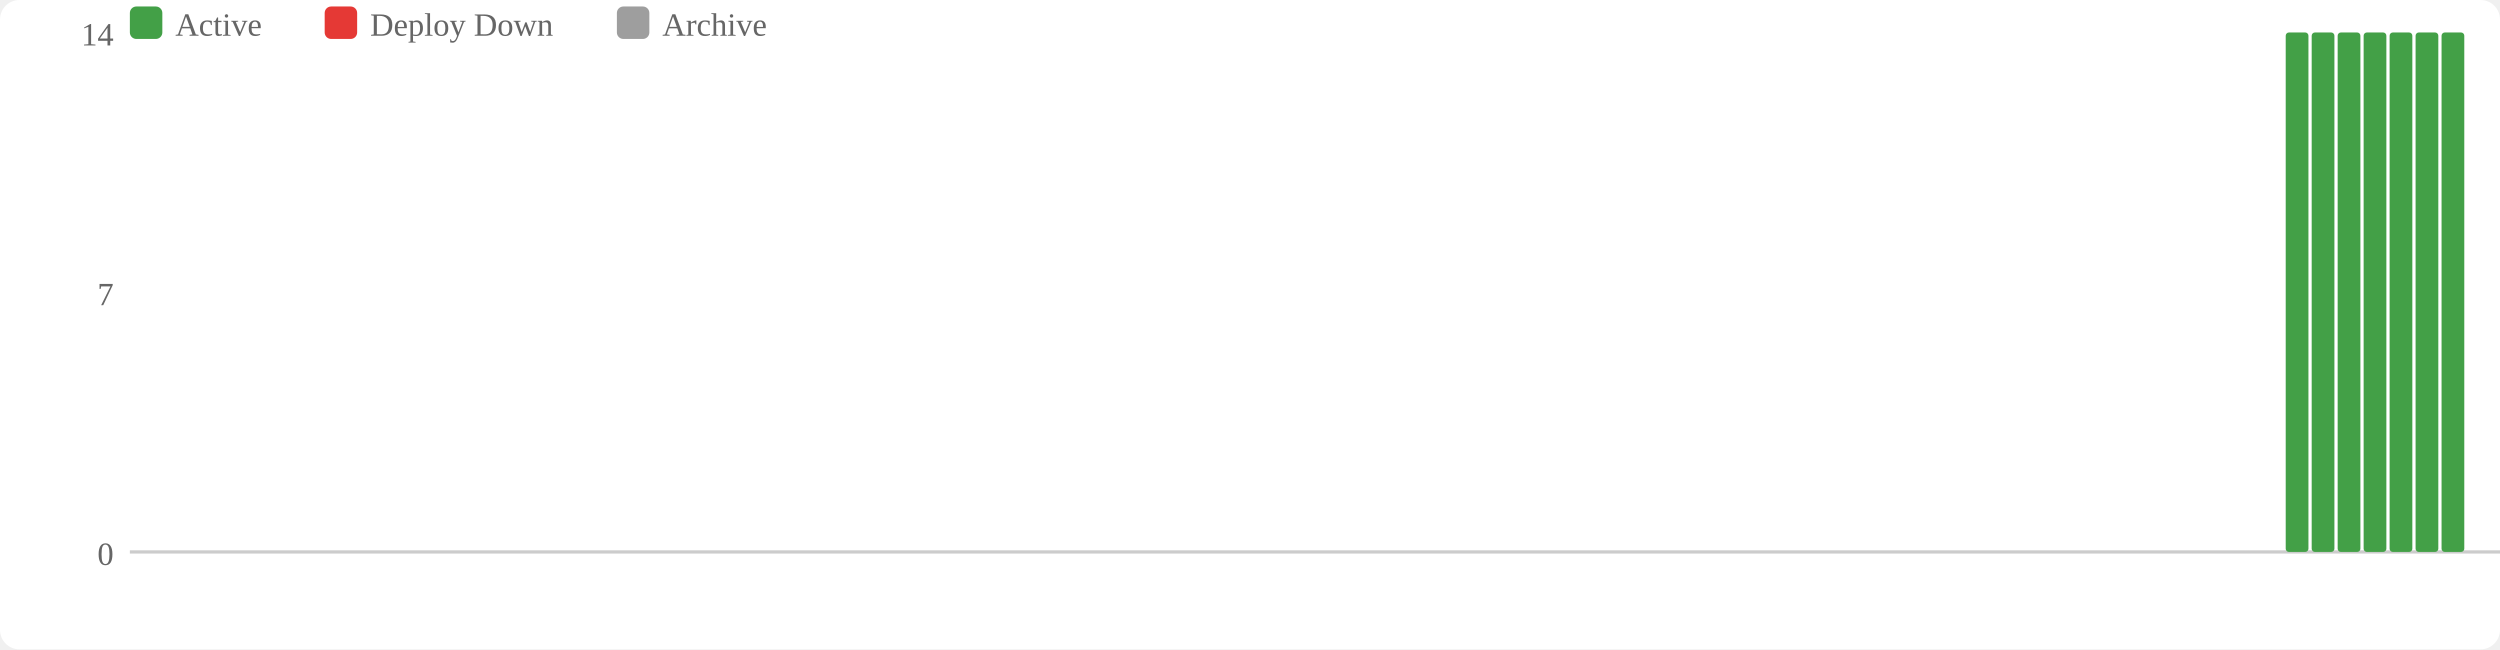
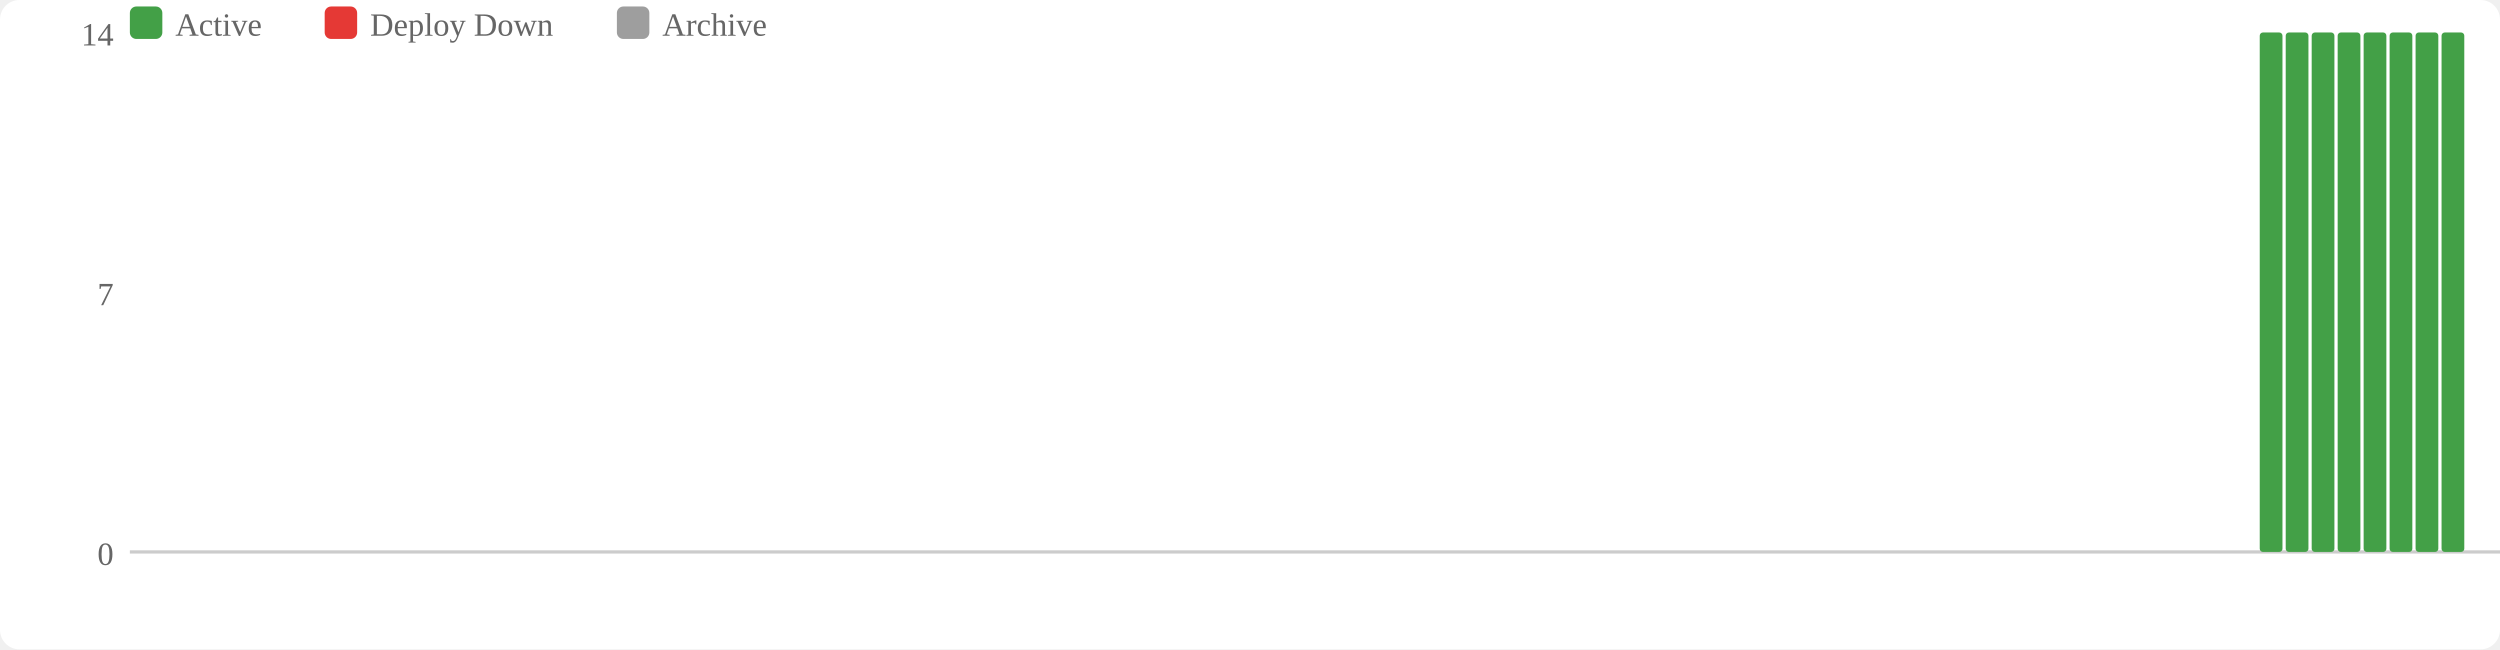
<svg xmlns="http://www.w3.org/2000/svg" width="770" height="200" viewBox="0 0 770 200">
  <rect width="770" height="200" fill="#fff" rx="6" />
  <rect x="40" y="2" width="10" height="10" fill="#43a047" rx="2" />
  <text x="54" y="11" font-size="10" fill="#666">Active</text>
  <rect x="100" y="2" width="10" height="10" fill="#e53935" rx="2" />
  <text x="114" y="11" font-size="10" fill="#666">Deploy Down</text>
  <rect x="190" y="2" width="10" height="10" fill="#9e9e9e" rx="2" />
  <text x="204" y="11" font-size="10" fill="#666">Archive</text>
  <text x="35" y="174" text-anchor="end" font-size="10" fill="#666">0</text>
  <text x="35" y="94" text-anchor="end" font-size="10" fill="#666">7</text>
  <text x="35" y="14" text-anchor="end" font-size="10" fill="#666">14</text>
  <line x1="40" y1="170" x2="770" y2="170" stroke="#ccc" stroke-width="1" />
+   <rect x="696" y="10" width="7" height="160" fill="#43a047" rx="1" />
  <rect x="704" y="10" width="7" height="160" fill="#43a047" rx="1" />
  <rect x="712" y="10" width="7" height="160" fill="#43a047" rx="1" />
  <rect x="720" y="10" width="7" height="160" fill="#43a047" rx="1" />
  <rect x="728" y="10" width="7" height="160" fill="#43a047" rx="1" />
  <rect x="736" y="10" width="7" height="160" fill="#43a047" rx="1" />
  <rect x="744" y="10" width="7" height="160" fill="#43a047" rx="1" />
  <rect x="752" y="10" width="7" height="160" fill="#43a047" rx="1" />
</svg>
